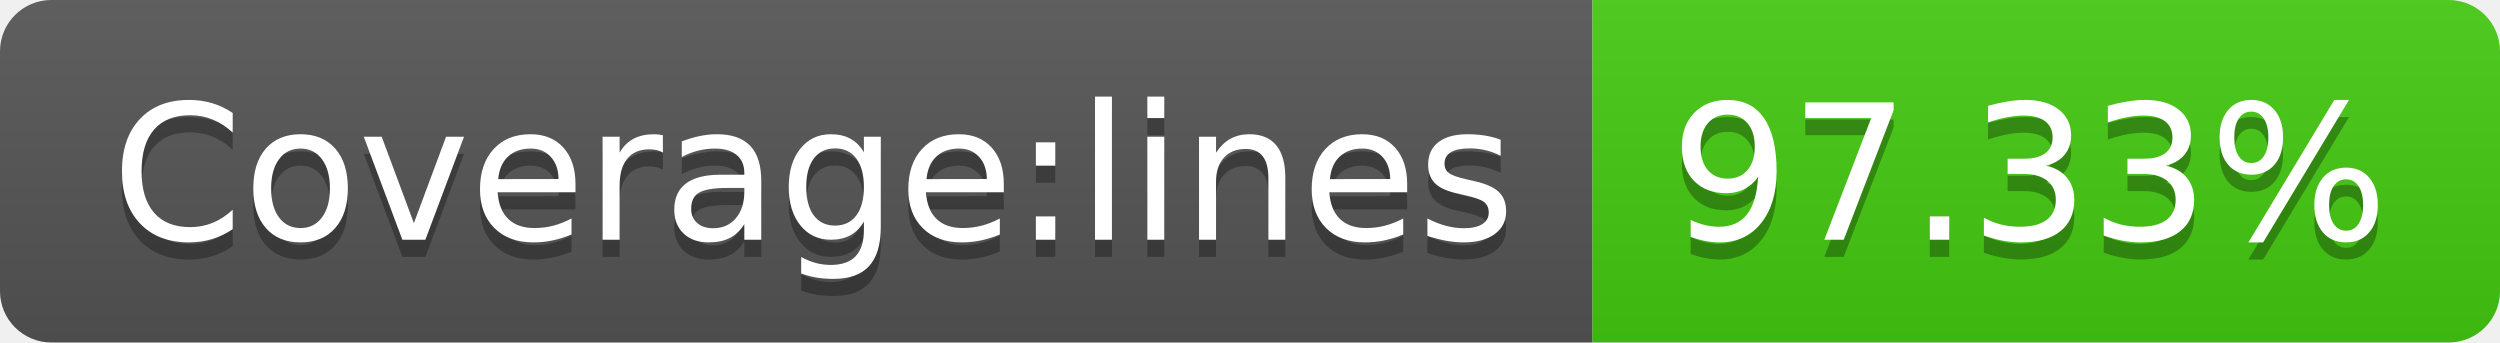
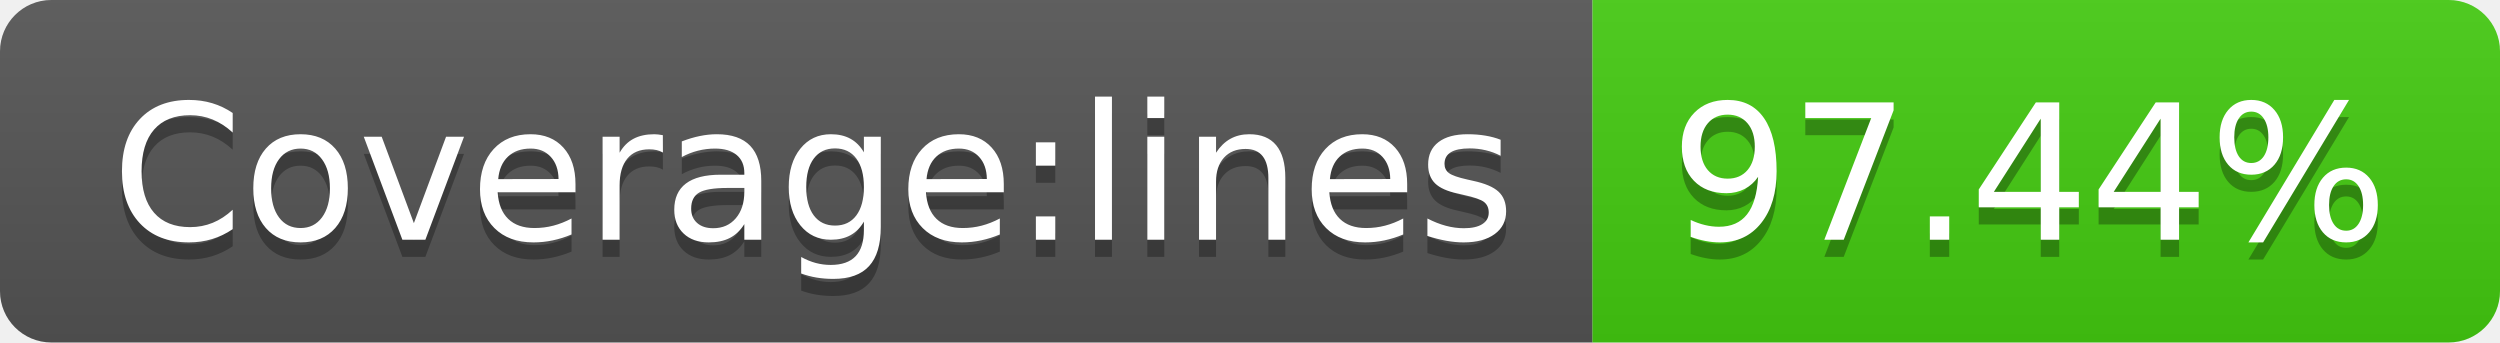
- <svg xmlns="http://www.w3.org/2000/svg" width="146" height="20" role="img" aria-label="Coverage:lines: 97.33%">
+ <svg xmlns="http://www.w3.org/2000/svg" width="146" height="20" role="img" aria-label="Coverage:lines: 97.44%">
  <linearGradient id="s" x2="0" y2="100%">
    <stop offset="0" stop-color="#bbb" stop-opacity=".1" />
    <stop offset="1" stop-opacity=".1" />
  </linearGradient>
  <clipPath id="r">
    <rect width="146" height="20" rx="3" fill="#fff" />
  </clipPath>
  <g clip-path="url(#r)">
    <rect width="93" height="20" fill="#555" />
    <rect x="93" width="53" height="20" fill="#4c1" />
    <rect width="146" height="20" fill="url(#s)" />
  </g>
  <g fill="#fff" text-anchor="middle" font-family="Verdana,Geneva,DejaVu Sans,sans-serif" text-rendering="geometricPrecision" font-size="110">
    <text aria-hidden="true" x="475" y="150" fill="#010101" fill-opacity=".3" transform="scale(.1)" textLength="830">Coverage:lines</text>
    <text x="475" y="140" transform="scale(.1)" fill="#fff" textLength="830">Coverage:lines</text>
-     <text aria-hidden="true" x="1185" y="150" fill="#010101" fill-opacity=".3" transform="scale(.1)" textLength="430">97.33%</text>
-     <text x="1185" y="140" transform="scale(.1)" fill="#fff" textLength="430">97.33%</text>
+     <text aria-hidden="true" x="1185" y="150" fill="#010101" fill-opacity=".3" transform="scale(.1)" textLength="430">97.44%</text>
+     <text x="1185" y="140" transform="scale(.1)" fill="#fff" textLength="430">97.44%</text>
  </g>
</svg>
